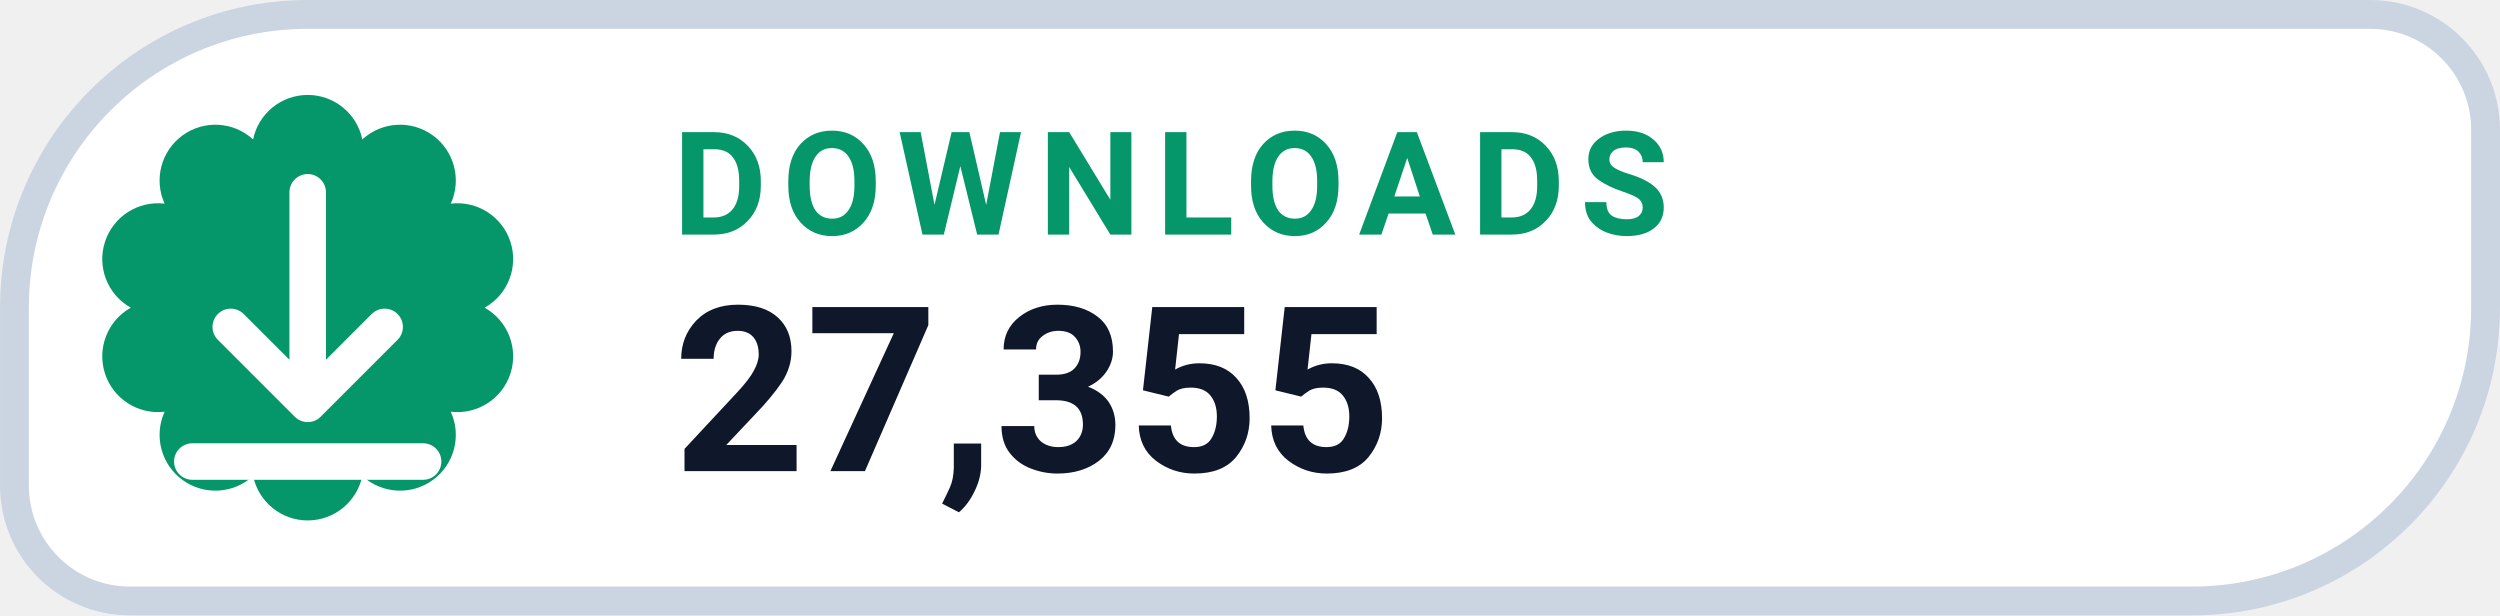
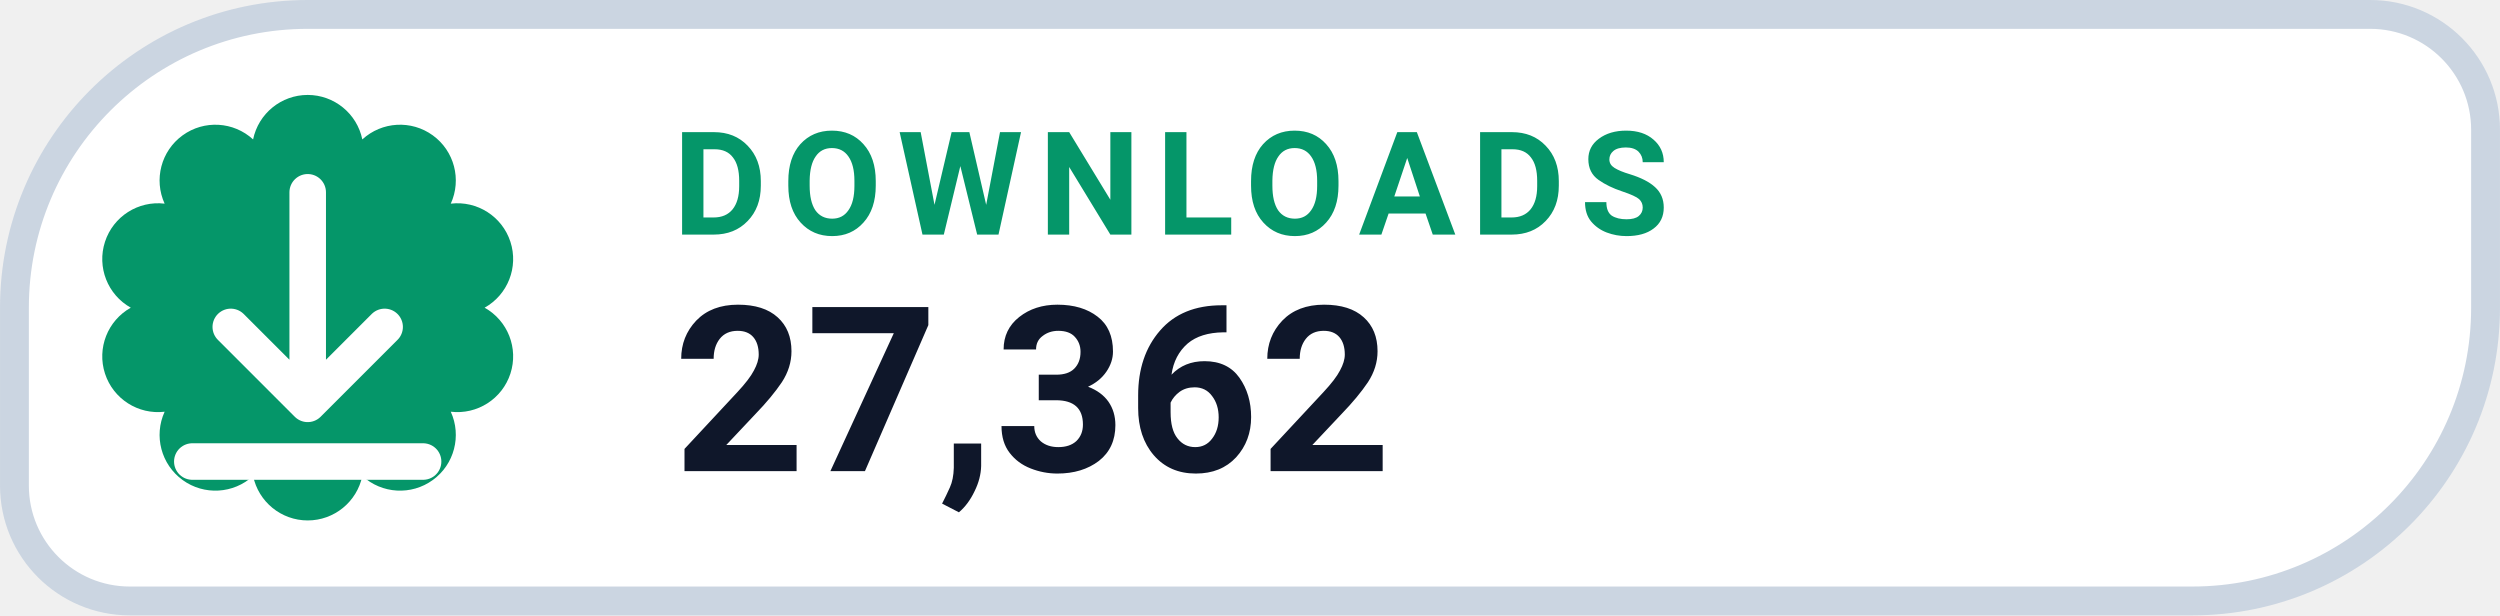
- <svg xmlns="http://www.w3.org/2000/svg" width="126" height="31.015" viewBox="0 0 130 32" role="img" aria-label="DOWNLOADS 27,355">
+ <svg xmlns="http://www.w3.org/2000/svg" width="126" height="31.015" viewBox="0 0 130 32" role="img" aria-label="DOWNLOADS 27,362">
  <path d="M 16.00 0.75 H 123.25 A 6.00 6.00 0 0 1 129.25 6.75 V 16.00 A 15.25 15.25 0 0 1 114.00 31.25 H 6.75 A 6.00 6.00 0 0 1 0.75 25.25 V 16.00 A 15.25 15.25 0 0 1 16.00 0.75 Z" fill="#FFFFFF" stroke="#CBD5E1" stroke-width="1.5" />
  <path d="M 13.16 7.25 A 2.90 2.90 0 0 1 18.84 7.25 A 2.90 2.90 0 0 1 23.44 10.59 A 2.90 2.90 0 0 1 25.20 16.00 A 2.90 2.90 0 0 1 23.44 21.41 A 2.90 2.90 0 0 1 18.84 24.75 A 2.90 2.90 0 0 1 13.16 24.75 A 2.90 2.90 0 0 1 8.56 21.41 A 2.90 2.90 0 0 1 6.80 16.00 A 2.90 2.90 0 0 1 8.56 10.59 A 2.90 2.90 0 0 1 13.16 7.25 Z" fill="#059669" />
  <g transform="translate(16 16)" style="color:#FFFFFF;">
    <path d="M0 -6 v11 m0 0 l4 -4 m-4 4 l-4 -4 M-6 8 h12" fill="none" stroke="currentColor" stroke-width="1.9" stroke-linecap="round" stroke-linejoin="round" />
  </g>
  <text x="35" y="12.2" fill="#059669" font-family="-apple-system,BlinkMacSystemFont,'Segoe UI',Roboto,Helvetica,Arial,sans-serif" font-size="7.5" font-weight="700" letter-spacing=".8">DOWNLOADS</text>
-   <text x="35" y="24.5" fill="#0F172A" font-family="-apple-system,BlinkMacSystemFont,'Segoe UI',Roboto,Helvetica,Arial,sans-serif" font-size="12" font-weight="750">27,355</text>
+   <text x="35" y="24.5" fill="#0F172A" font-family="-apple-system,BlinkMacSystemFont,'Segoe UI',Roboto,Helvetica,Arial,sans-serif" font-size="12" font-weight="750">27,362</text>
</svg>
